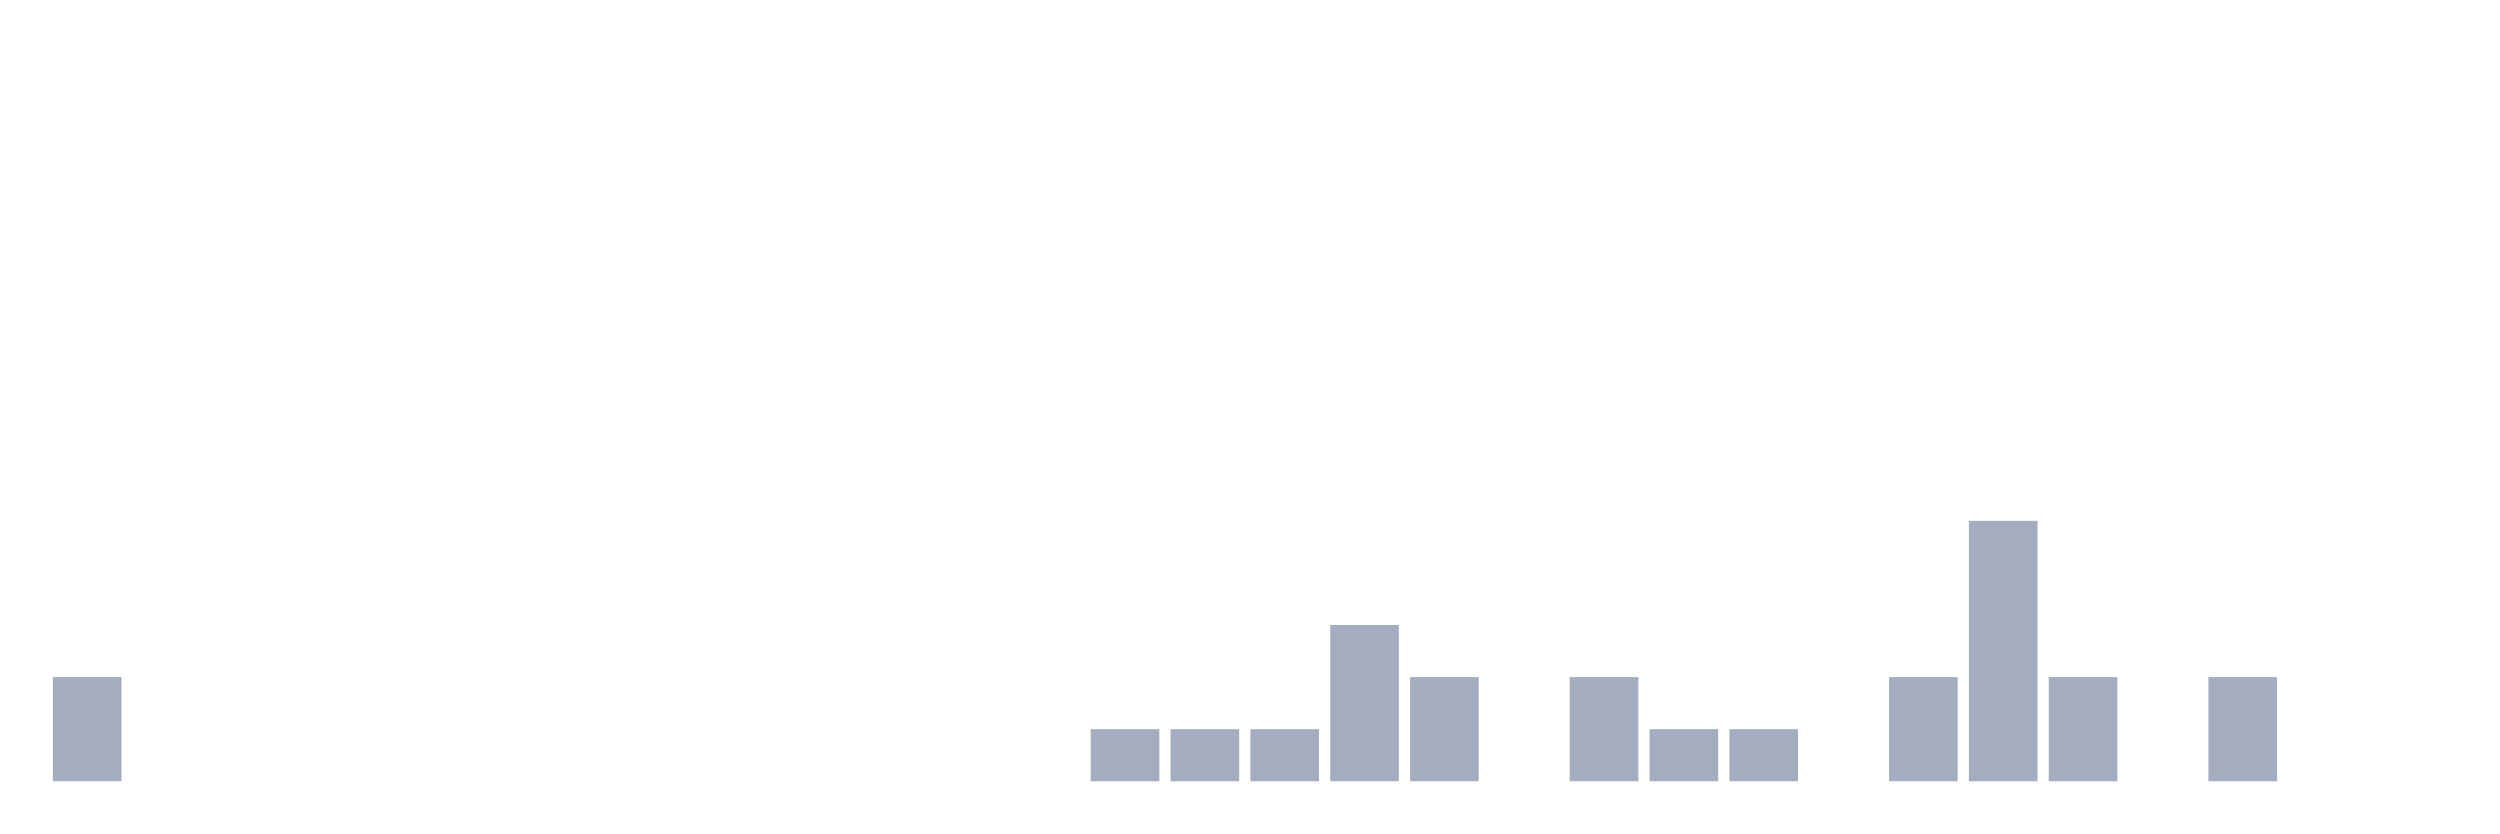
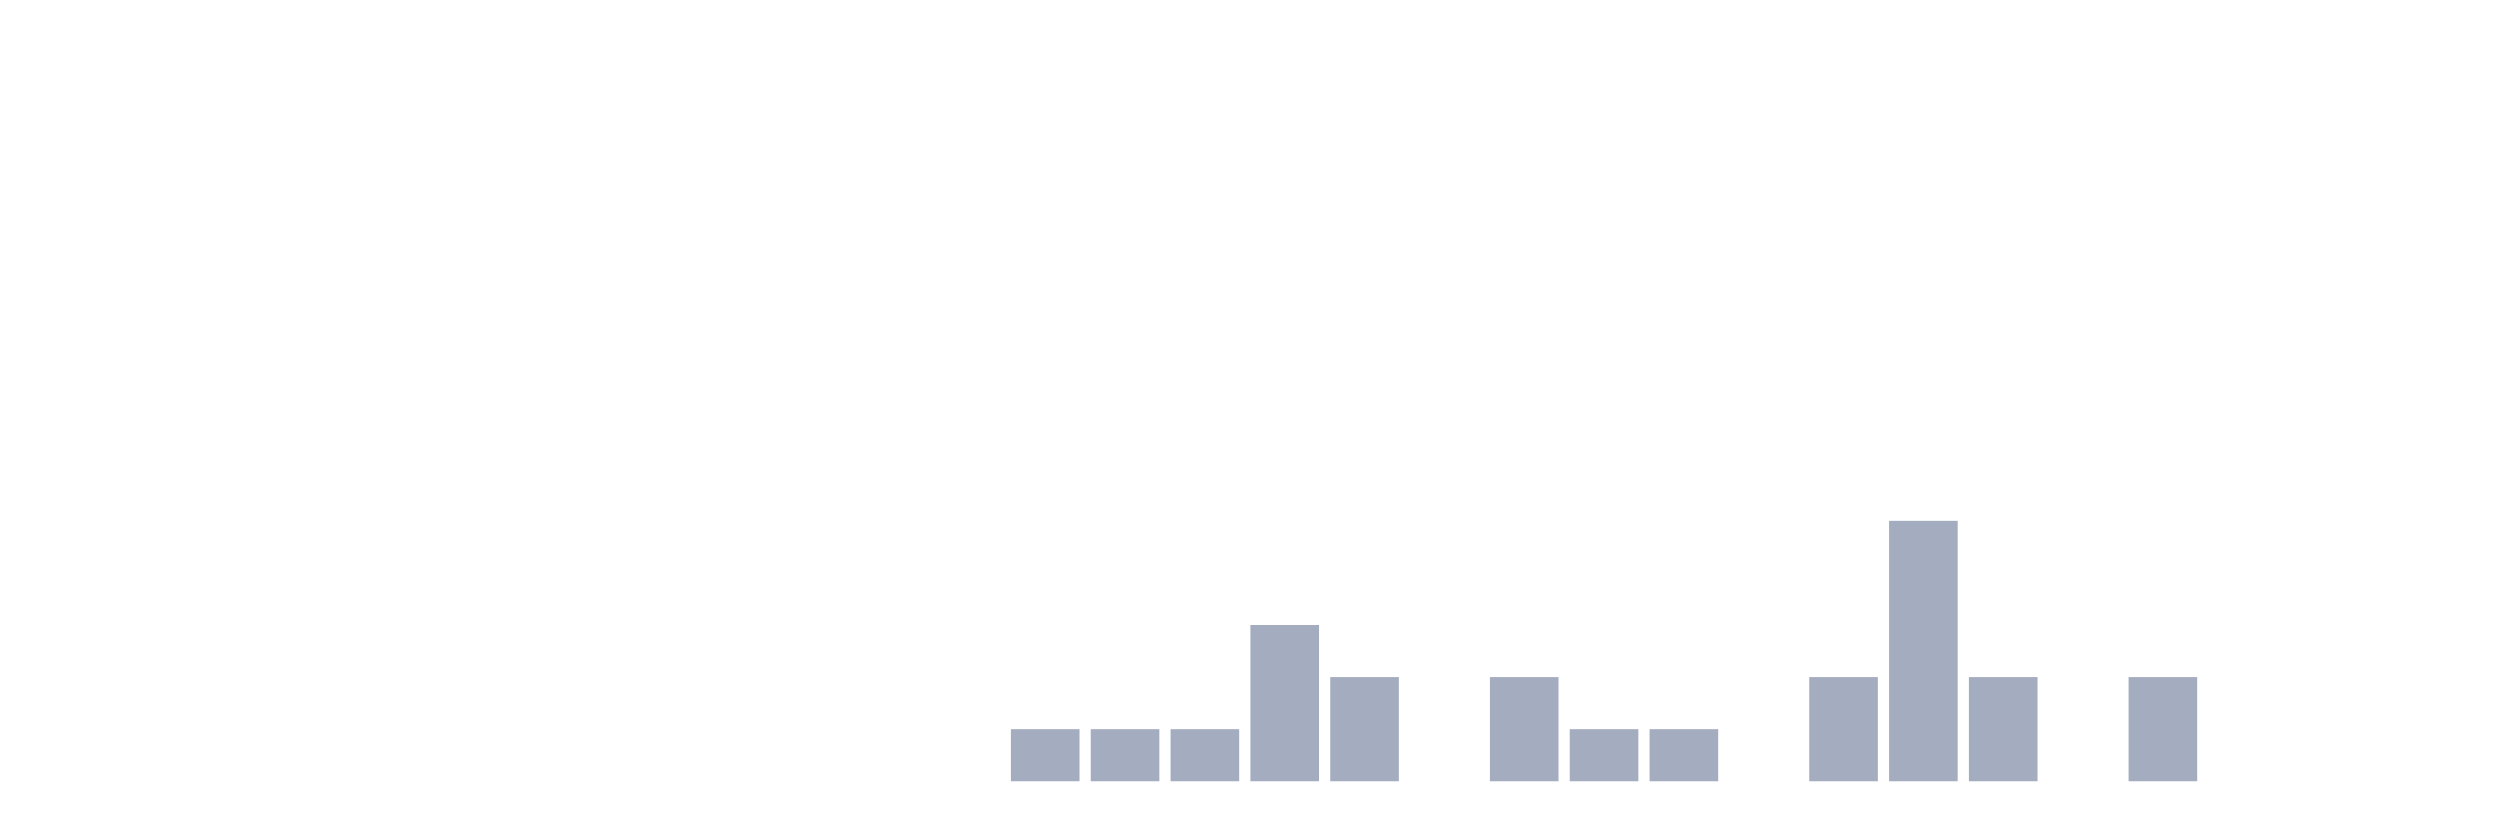
<svg xmlns="http://www.w3.org/2000/svg" viewBox="0 0 480 160">
  <g transform="translate(10,10)">
-     <rect class="bar" x="0.153" width="13.175" y="120" height="20" fill="rgb(164,173,192)" />
+     <rect class="bar" x="0.153" width="13.175" y="140" height="0" fill="rgb(164,173,192)" />
    <rect class="bar" x="15.482" width="13.175" y="140" height="0" fill="rgb(164,173,192)" />
    <rect class="bar" x="30.81" width="13.175" y="140" height="0" fill="rgb(164,173,192)" />
    <rect class="bar" x="46.138" width="13.175" y="140" height="0" fill="rgb(164,173,192)" />
    <rect class="bar" x="61.466" width="13.175" y="140" height="0" fill="rgb(164,173,192)" />
    <rect class="bar" x="76.794" width="13.175" y="140" height="0" fill="rgb(164,173,192)" />
    <rect class="bar" x="92.123" width="13.175" y="140" height="0" fill="rgb(164,173,192)" />
    <rect class="bar" x="107.451" width="13.175" y="140" height="0" fill="rgb(164,173,192)" />
    <rect class="bar" x="122.779" width="13.175" y="140" height="0" fill="rgb(164,173,192)" />
    <rect class="bar" x="138.107" width="13.175" y="140" height="0" fill="rgb(164,173,192)" />
    <rect class="bar" x="153.436" width="13.175" y="140" height="0" fill="rgb(164,173,192)" />
    <rect class="bar" x="168.764" width="13.175" y="140" height="0" fill="rgb(164,173,192)" />
-     <rect class="bar" x="184.092" width="13.175" y="140" height="0" fill="rgb(164,173,192)" />
+     <rect class="bar" x="184.092" width="13.175" y="130" height="10" fill="rgb(164,173,192)" />
    <rect class="bar" x="199.42" width="13.175" y="130" height="10" fill="rgb(164,173,192)" />
    <rect class="bar" x="214.748" width="13.175" y="130" height="10" fill="rgb(164,173,192)" />
-     <rect class="bar" x="230.077" width="13.175" y="130" height="10" fill="rgb(164,173,192)" />
-     <rect class="bar" x="245.405" width="13.175" y="110" height="30" fill="rgb(164,173,192)" />
-     <rect class="bar" x="260.733" width="13.175" y="120" height="20" fill="rgb(164,173,192)" />
-     <rect class="bar" x="276.061" width="13.175" y="140" height="0" fill="rgb(164,173,192)" />
-     <rect class="bar" x="291.39" width="13.175" y="120" height="20" fill="rgb(164,173,192)" />
+     <rect class="bar" x="230.077" width="13.175" y="110" height="30" fill="rgb(164,173,192)" />
+     <rect class="bar" x="245.405" width="13.175" y="120" height="20" fill="rgb(164,173,192)" />
+     <rect class="bar" x="260.733" width="13.175" y="140" height="0" fill="rgb(164,173,192)" />
+     <rect class="bar" x="276.061" width="13.175" y="120" height="20" fill="rgb(164,173,192)" />
+     <rect class="bar" x="291.39" width="13.175" y="130" height="10" fill="rgb(164,173,192)" />
    <rect class="bar" x="306.718" width="13.175" y="130" height="10" fill="rgb(164,173,192)" />
-     <rect class="bar" x="322.046" width="13.175" y="130" height="10" fill="rgb(164,173,192)" />
-     <rect class="bar" x="337.374" width="13.175" y="140" height="0" fill="rgb(164,173,192)" />
-     <rect class="bar" x="352.702" width="13.175" y="120" height="20" fill="rgb(164,173,192)" />
-     <rect class="bar" x="368.031" width="13.175" y="90" height="50" fill="rgb(164,173,192)" />
-     <rect class="bar" x="383.359" width="13.175" y="120" height="20" fill="rgb(164,173,192)" />
-     <rect class="bar" x="398.687" width="13.175" y="140" height="0" fill="rgb(164,173,192)" />
-     <rect class="bar" x="414.015" width="13.175" y="120" height="20" fill="rgb(164,173,192)" />
+     <rect class="bar" x="322.046" width="13.175" y="140" height="0" fill="rgb(164,173,192)" />
+     <rect class="bar" x="337.374" width="13.175" y="120" height="20" fill="rgb(164,173,192)" />
+     <rect class="bar" x="352.702" width="13.175" y="90" height="50" fill="rgb(164,173,192)" />
+     <rect class="bar" x="368.031" width="13.175" y="120" height="20" fill="rgb(164,173,192)" />
+     <rect class="bar" x="383.359" width="13.175" y="140" height="0" fill="rgb(164,173,192)" />
+     <rect class="bar" x="398.687" width="13.175" y="120" height="20" fill="rgb(164,173,192)" />
+     <rect class="bar" x="414.015" width="13.175" y="140" height="0" fill="rgb(164,173,192)" />
    <rect class="bar" x="429.344" width="13.175" y="140" height="0" fill="rgb(164,173,192)" />
    <rect class="bar" x="444.672" width="13.175" y="140" height="0" fill="rgb(164,173,192)" />
  </g>
</svg>
